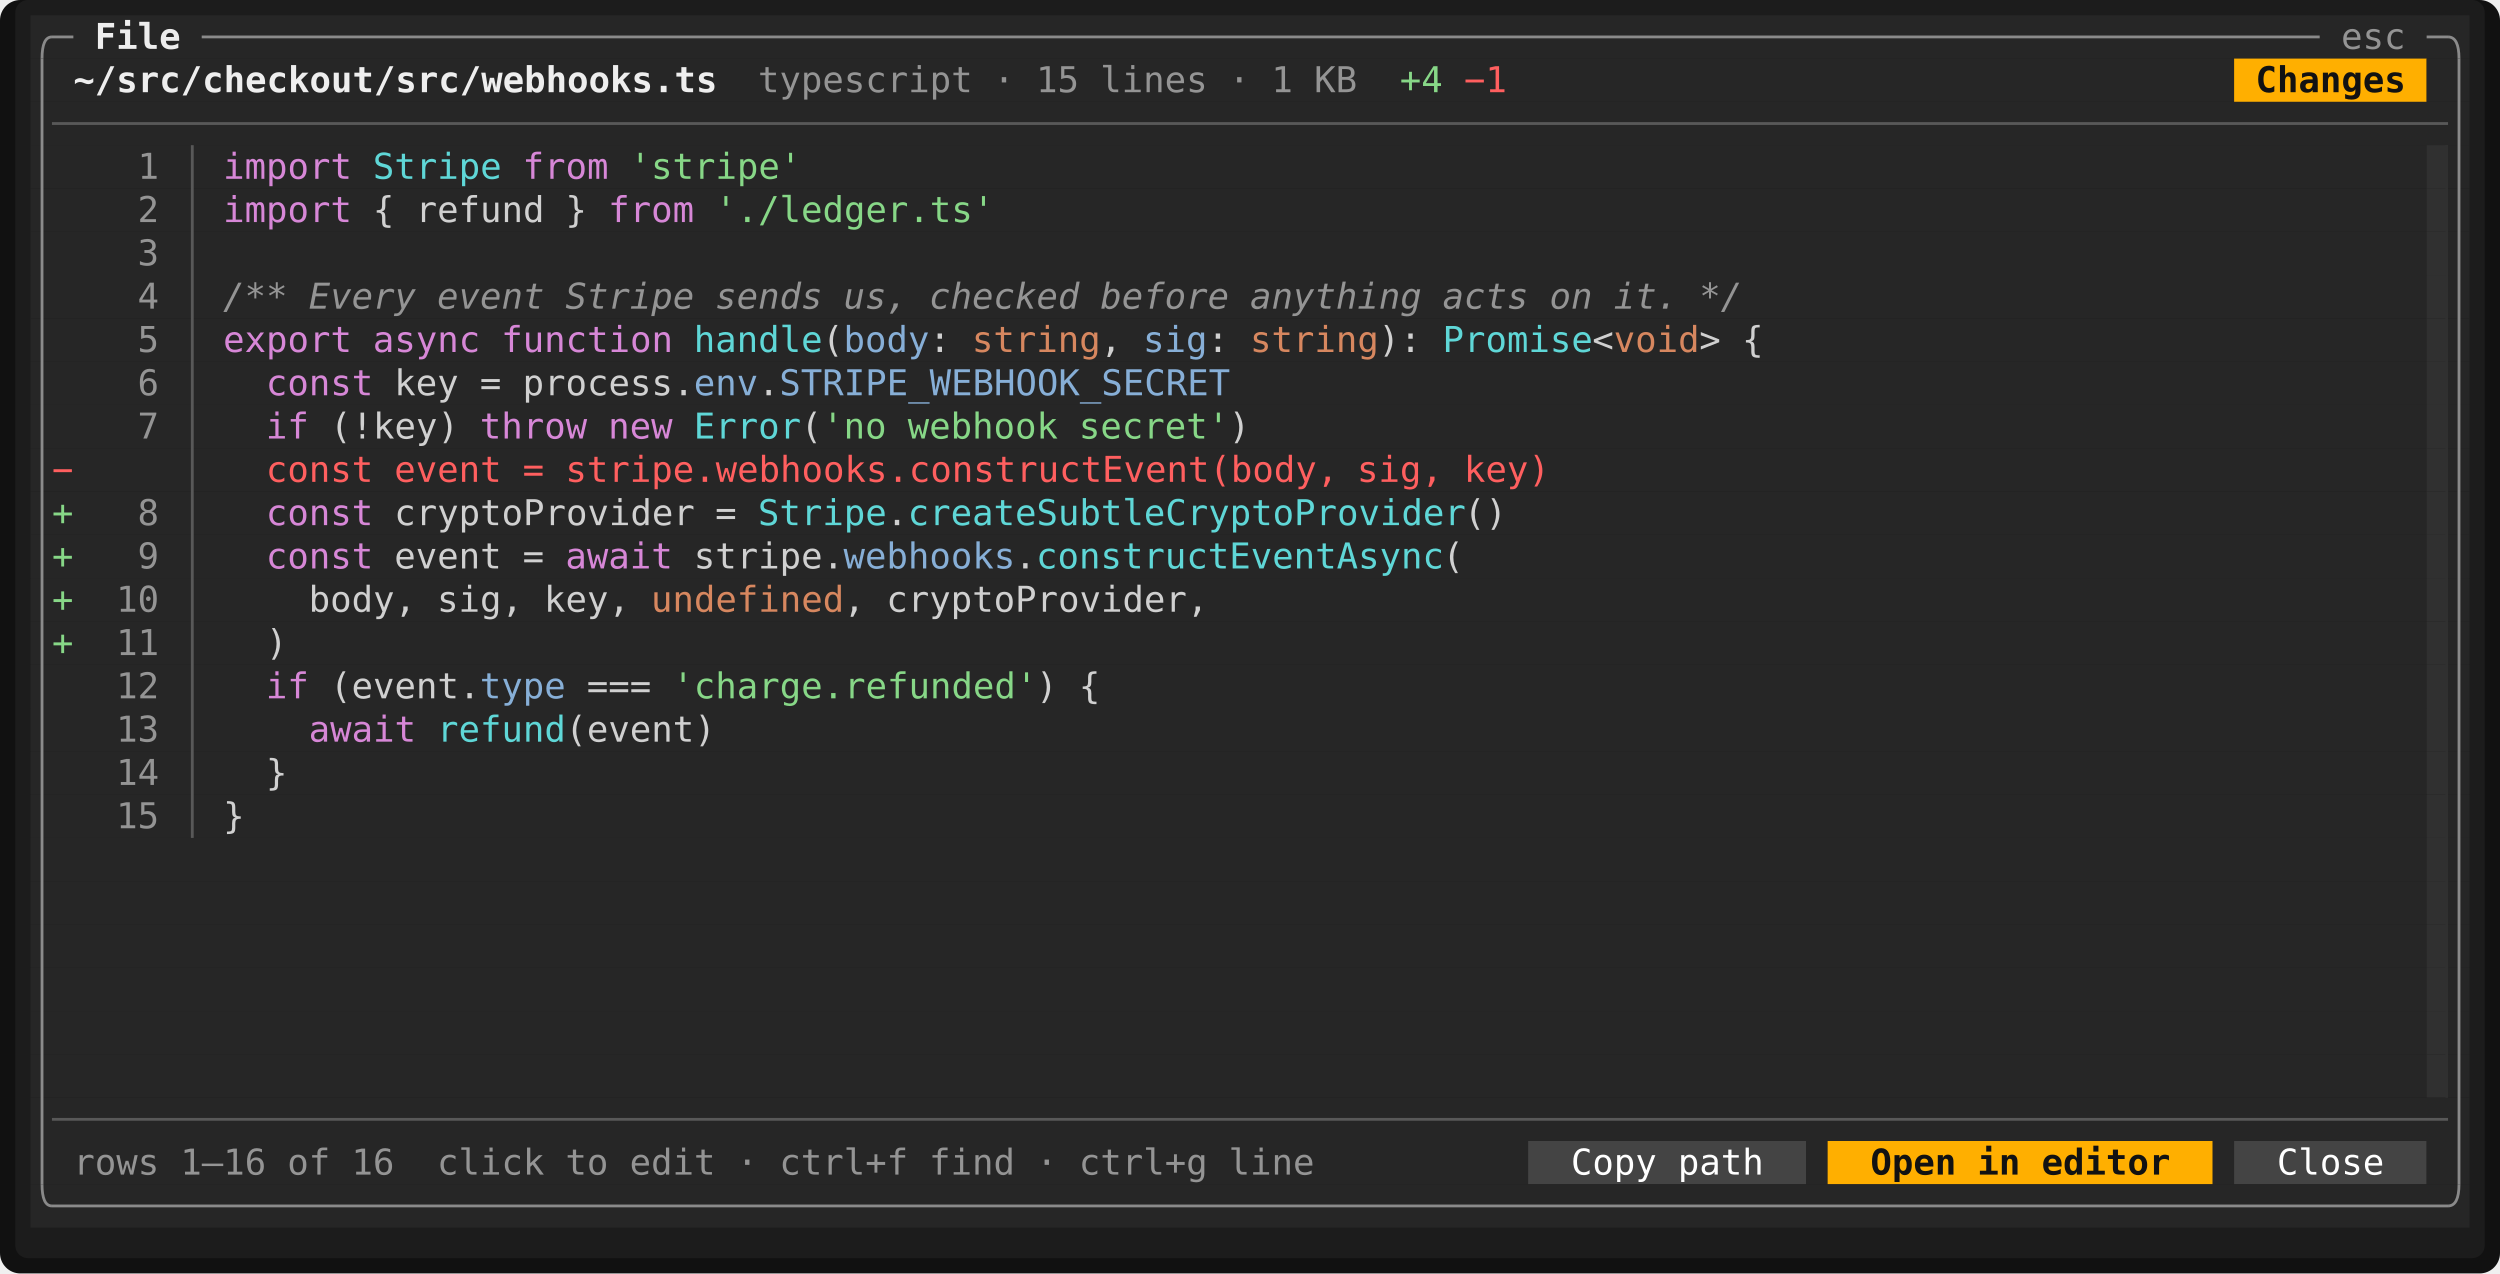
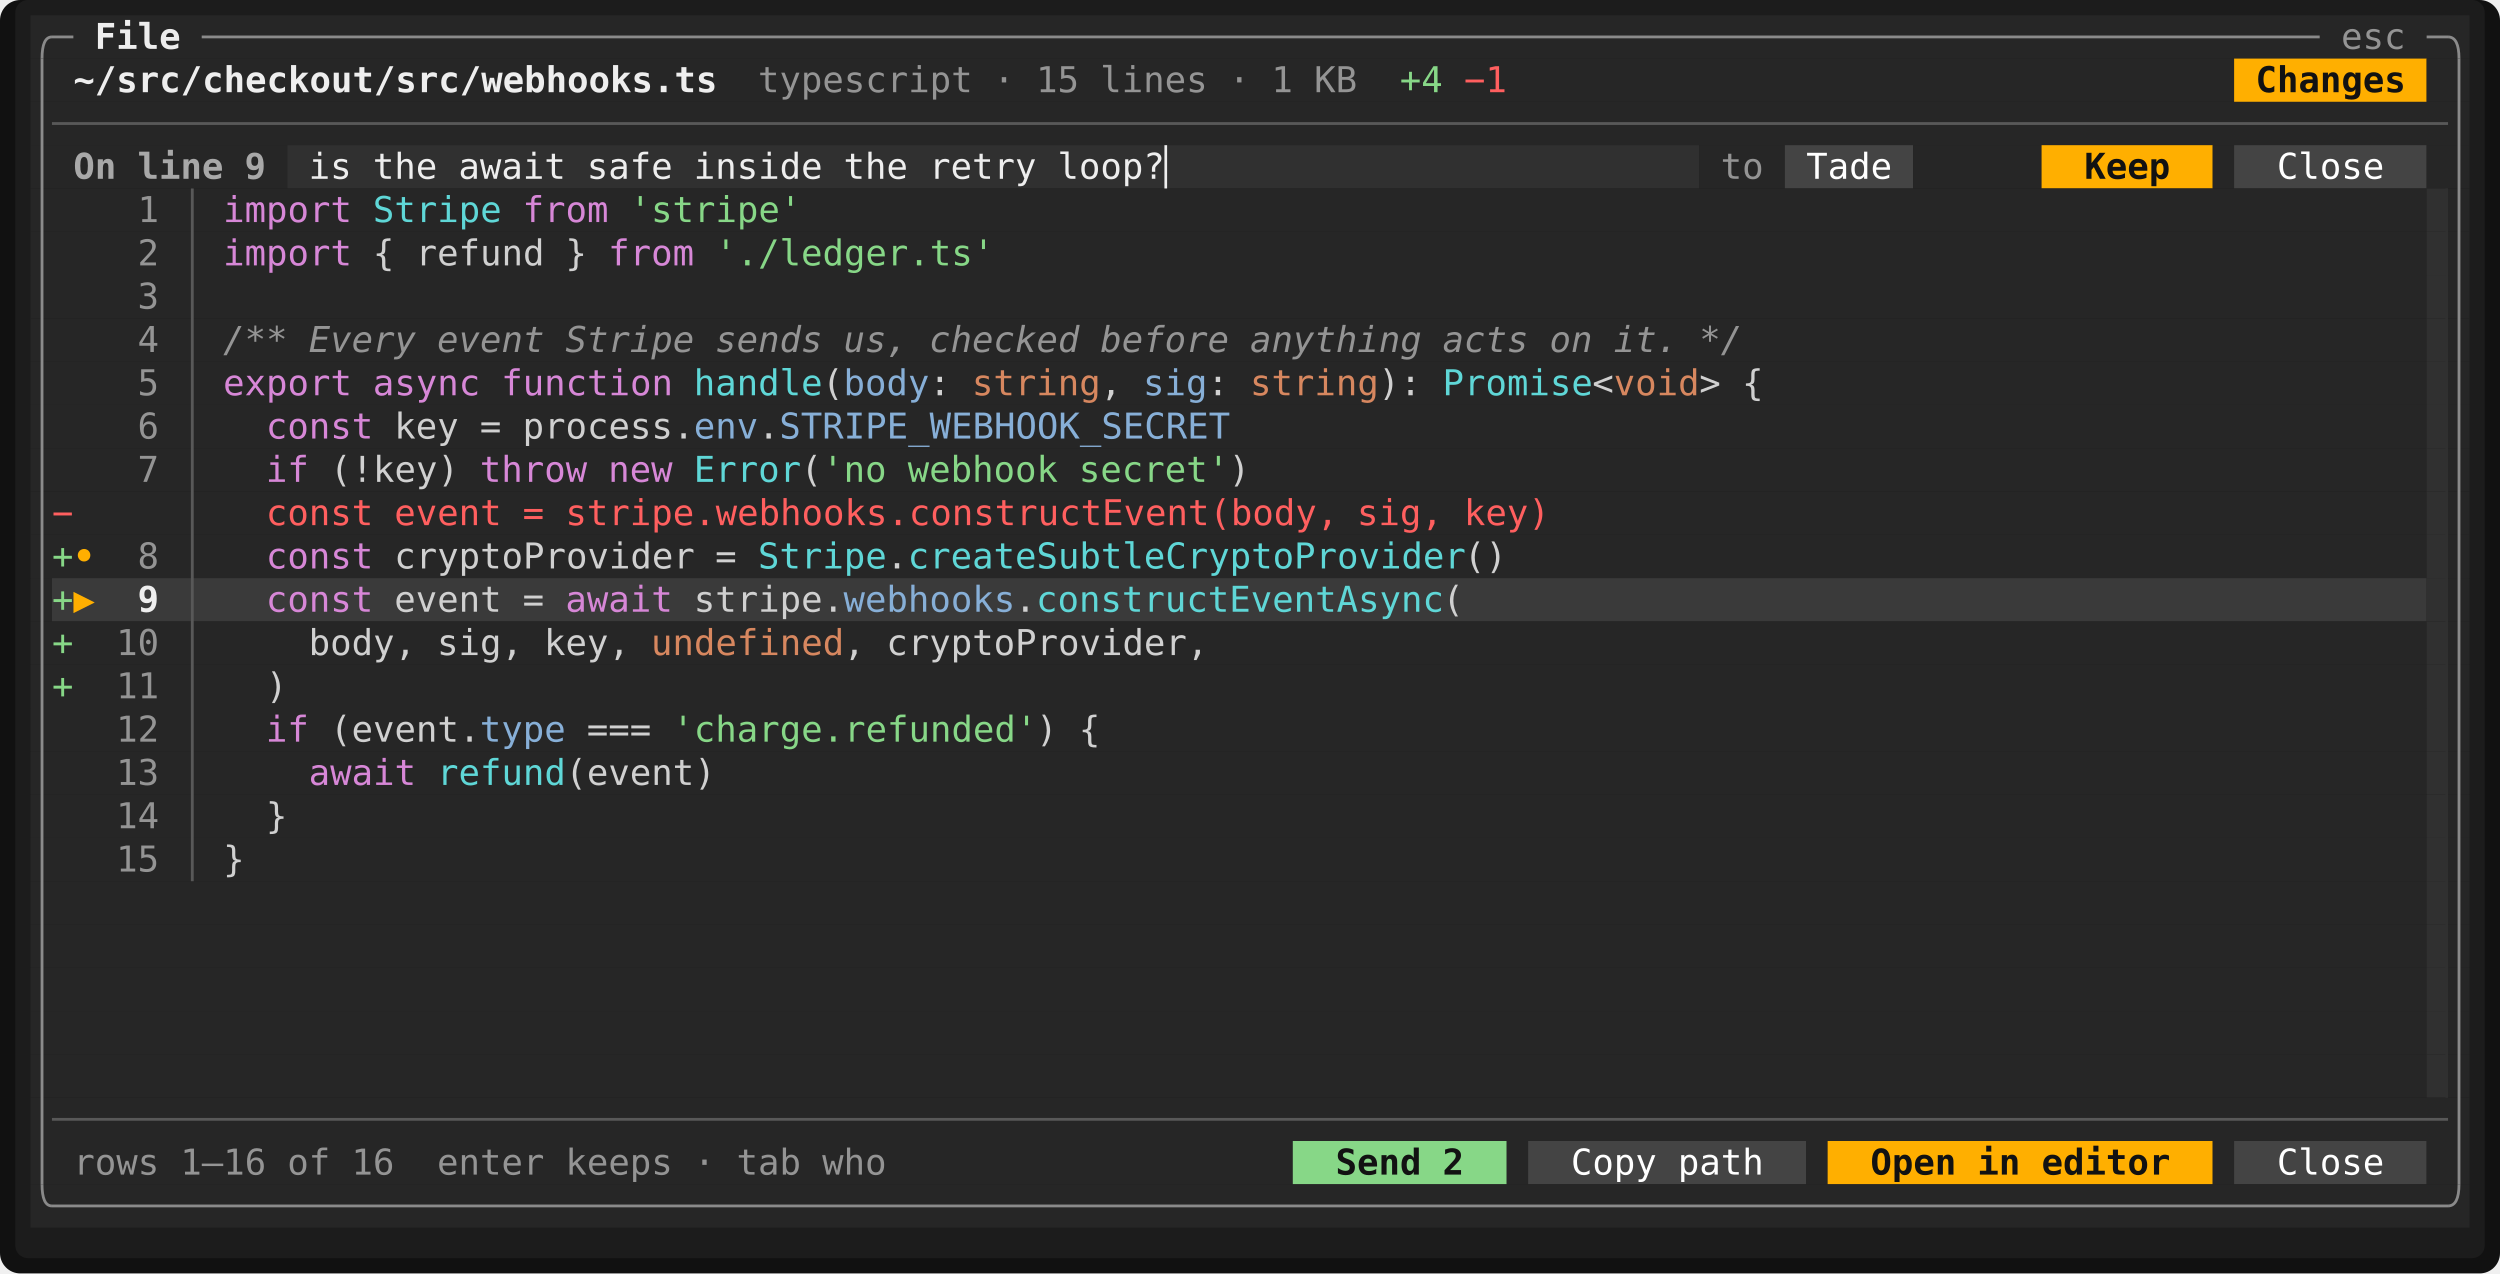
<svg xmlns="http://www.w3.org/2000/svg" viewBox="0 0 981.6 500" width="981.6" height="500" font-family="ui-monospace,SFMono-Regular,Menlo,Consolas,'DejaVu Sans Mono','Liberation Mono',monospace" font-size="14" role="img" aria-label="Tade">
  <rect width="981.6" height="500" rx="8" fill="#111111" />
  <rect x="6" y="0" width="969.6" height="494" rx="5" fill="#1c1c1c" />
  <rect x="12" y="6" width="957.6" height="17" fill="#262626" />
  <rect x="12" y="23" width="865.2" height="17" fill="#262626" />
  <rect x="877.2" y="23" width="75.6" height="17" fill="#ffaf00" />
  <rect x="952.8" y="23" width="16.8" height="17" fill="#262626" />
  <rect x="12" y="40" width="957.6" height="17" fill="#262626" />
-   <rect x="12" y="57" width="940.8" height="17" fill="#262626" />
-   <rect x="952.8" y="57" width="8.4" height="17" fill="#303030" />
-   <rect x="961.2" y="57" width="8.4" height="17" fill="#262626" />
+   <rect x="12" y="57" width="100.8" height="17" fill="#262626" />
+   <rect x="112.8" y="57" width="554.4" height="17" fill="#303030" />
+   <rect x="667.2" y="57" width="33.6" height="17" fill="#262626" />
+   <rect x="700.8" y="57" width="50.4" height="17" fill="#444444" />
+   <rect x="751.2" y="57" width="50.4" height="17" fill="#262626" />
+   <rect x="801.6" y="57" width="67.2" height="17" fill="#ffaf00" />
+   <rect x="868.8" y="57" width="8.4" height="17" fill="#262626" />
+   <rect x="877.2" y="57" width="75.6" height="17" fill="#444444" />
+   <rect x="952.8" y="57" width="16.8" height="17" fill="#262626" />
  <rect x="12" y="74" width="940.8" height="17" fill="#262626" />
  <rect x="952.8" y="74" width="8.4" height="17" fill="#303030" />
  <rect x="961.2" y="74" width="8.4" height="17" fill="#262626" />
  <rect x="12" y="91" width="940.8" height="17" fill="#262626" />
  <rect x="952.8" y="91" width="8.4" height="17" fill="#303030" />
  <rect x="961.2" y="91" width="8.4" height="17" fill="#262626" />
  <rect x="12" y="108" width="940.8" height="17" fill="#262626" />
  <rect x="952.8" y="108" width="8.4" height="17" fill="#303030" />
  <rect x="961.2" y="108" width="8.4" height="17" fill="#262626" />
  <rect x="12" y="125" width="940.8" height="17" fill="#262626" />
  <rect x="952.8" y="125" width="8.4" height="17" fill="#303030" />
  <rect x="961.2" y="125" width="8.4" height="17" fill="#262626" />
  <rect x="12" y="142" width="940.8" height="17" fill="#262626" />
  <rect x="952.8" y="142" width="8.4" height="17" fill="#303030" />
  <rect x="961.2" y="142" width="8.4" height="17" fill="#262626" />
  <rect x="12" y="159" width="940.8" height="17" fill="#262626" />
  <rect x="952.8" y="159" width="8.4" height="17" fill="#303030" />
  <rect x="961.2" y="159" width="8.4" height="17" fill="#262626" />
  <rect x="12" y="176" width="940.8" height="17" fill="#262626" />
  <rect x="952.8" y="176" width="8.4" height="17" fill="#303030" />
  <rect x="961.2" y="176" width="8.4" height="17" fill="#262626" />
  <rect x="12" y="193" width="940.8" height="17" fill="#262626" />
  <rect x="952.8" y="193" width="8.4" height="17" fill="#303030" />
  <rect x="961.2" y="193" width="8.4" height="17" fill="#262626" />
  <rect x="12" y="210" width="940.8" height="17" fill="#262626" />
  <rect x="952.8" y="210" width="8.4" height="17" fill="#303030" />
  <rect x="961.2" y="210" width="8.4" height="17" fill="#262626" />
-   <rect x="12" y="227" width="940.8" height="17" fill="#262626" />
+   <rect x="12" y="227" width="8.4" height="17" fill="#262626" />
+   <rect x="20.4" y="227" width="932.4" height="17" fill="#3a3a3a" />
  <rect x="952.8" y="227" width="8.4" height="17" fill="#303030" />
  <rect x="961.2" y="227" width="8.4" height="17" fill="#262626" />
  <rect x="12" y="244" width="940.8" height="17" fill="#262626" />
  <rect x="952.8" y="244" width="8.4" height="17" fill="#303030" />
  <rect x="961.2" y="244" width="8.4" height="17" fill="#262626" />
  <rect x="12" y="261" width="940.8" height="17" fill="#262626" />
  <rect x="952.8" y="261" width="8.4" height="17" fill="#303030" />
  <rect x="961.2" y="261" width="8.4" height="17" fill="#262626" />
  <rect x="12" y="278" width="940.8" height="17" fill="#262626" />
  <rect x="952.8" y="278" width="8.4" height="17" fill="#303030" />
  <rect x="961.2" y="278" width="8.4" height="17" fill="#262626" />
  <rect x="12" y="295" width="940.8" height="17" fill="#262626" />
  <rect x="952.8" y="295" width="8.4" height="17" fill="#303030" />
  <rect x="961.2" y="295" width="8.4" height="17" fill="#262626" />
  <rect x="12" y="312" width="940.8" height="17" fill="#262626" />
  <rect x="952.8" y="312" width="8.4" height="17" fill="#303030" />
  <rect x="961.2" y="312" width="8.4" height="17" fill="#262626" />
  <rect x="12" y="329" width="940.8" height="17" fill="#262626" />
  <rect x="952.8" y="329" width="8.4" height="17" fill="#303030" />
  <rect x="961.2" y="329" width="8.4" height="17" fill="#262626" />
  <rect x="12" y="346" width="940.8" height="17" fill="#262626" />
  <rect x="952.8" y="346" width="8.4" height="17" fill="#303030" />
  <rect x="961.2" y="346" width="8.4" height="17" fill="#262626" />
  <rect x="12" y="363" width="940.8" height="17" fill="#262626" />
  <rect x="952.8" y="363" width="8.4" height="17" fill="#303030" />
  <rect x="961.2" y="363" width="8.4" height="17" fill="#262626" />
  <rect x="12" y="380" width="940.8" height="17" fill="#262626" />
  <rect x="952.8" y="380" width="8.4" height="17" fill="#303030" />
  <rect x="961.2" y="380" width="8.4" height="17" fill="#262626" />
  <rect x="12" y="397" width="940.8" height="17" fill="#262626" />
  <rect x="952.8" y="397" width="8.4" height="17" fill="#303030" />
  <rect x="961.2" y="397" width="8.4" height="17" fill="#262626" />
  <rect x="12" y="414" width="940.8" height="17" fill="#262626" />
  <rect x="952.8" y="414" width="8.4" height="17" fill="#303030" />
  <rect x="961.2" y="414" width="8.4" height="17" fill="#262626" />
  <rect x="12" y="431" width="957.6" height="17" fill="#262626" />
-   <rect x="12" y="448" width="588" height="17" fill="#262626" />
+   <rect x="12" y="448" width="495.6" height="17" fill="#262626" />
+   <rect x="507.6" y="448" width="84" height="17" fill="#87d787" />
+   <rect x="591.6" y="448" width="8.4" height="17" fill="#262626" />
  <rect x="600" y="448" width="109.2" height="17" fill="#444444" />
  <rect x="709.2" y="448" width="8.4" height="17" fill="#262626" />
  <rect x="717.6" y="448" width="151.2" height="17" fill="#ffaf00" />
  <rect x="868.8" y="448" width="8.4" height="17" fill="#262626" />
  <rect x="877.2" y="448" width="75.6" height="17" fill="#444444" />
  <rect x="952.8" y="448" width="16.8" height="17" fill="#262626" />
  <rect x="12" y="465" width="957.6" height="17" fill="#262626" />
-   <rect x="960.15" y="57" width="1.05" height="374" fill="#303030" />
+   <rect x="457.2" y="57" width="1.05" height="17" fill="#eeeeee" />
+   <rect x="960.15" y="74" width="1.05" height="357" fill="#303030" />
  <path d="M16.5 23Q16.5 14.5 20.4 14.5" fill="none" stroke="#8a8a8a" stroke-width="1.1" />
  <line x1="20.4" y1="14.5" x2="28.8" y2="14.5" stroke="#8a8a8a" stroke-width="1.1" />
  <line x1="79.2" y1="14.5" x2="910.8" y2="14.5" stroke="#8a8a8a" stroke-width="1.1" />
  <line x1="952.8" y1="14.5" x2="961.2" y2="14.5" stroke="#8a8a8a" stroke-width="1.1" />
  <path d="M965.5 23Q965.5 14.5 961.2 14.5" fill="none" stroke="#8a8a8a" stroke-width="1.1" />
  <line x1="16.5" y1="23" x2="16.5" y2="465" stroke="#8a8a8a" stroke-width="1.1" />
  <line x1="965.5" y1="23" x2="965.5" y2="465" stroke="#8a8a8a" stroke-width="1.1" />
  <line x1="20.4" y1="48.5" x2="961.2" y2="48.5" stroke="#585858" stroke-width="1.1" />
-   <line x1="75.5" y1="57" x2="75.5" y2="329" stroke="#585858" stroke-width="1.1" />
+   <line x1="75.5" y1="74" x2="75.5" y2="346" stroke="#585858" stroke-width="1.1" />
  <line x1="20.4" y1="439.5" x2="961.2" y2="439.5" stroke="#585858" stroke-width="1.1" />
  <path d="M16.5 465Q16.5 473.5 20.4 473.5" fill="none" stroke="#8a8a8a" stroke-width="1.1" />
  <line x1="20.4" y1="473.5" x2="961.2" y2="473.5" stroke="#8a8a8a" stroke-width="1.1" />
  <path d="M965.5 465Q965.5 473.5 961.2 473.5" fill="none" stroke="#8a8a8a" stroke-width="1.1" />
  <text x="37.2" y="19.2" textLength="33.6" lengthAdjust="spacingAndGlyphs" fill="#eeeeee" font-weight="700">File</text>
  <text x="919.2" y="19.2" textLength="25.2" lengthAdjust="spacingAndGlyphs" fill="#949494">esc</text>
  <text x="28.8" y="36.2" textLength="252" lengthAdjust="spacingAndGlyphs" fill="#eeeeee" font-weight="700">~/src/checkout/src/webhooks.ts</text>
  <text x="297.6" y="36.2" textLength="84" lengthAdjust="spacingAndGlyphs" fill="#949494">typescript</text>
  <text x="390" y="36.2" textLength="8.4" lengthAdjust="spacingAndGlyphs" fill="#949494">·</text>
  <text x="406.8" y="36.2" textLength="16.8" lengthAdjust="spacingAndGlyphs" fill="#949494">15</text>
  <text x="432" y="36.2" textLength="42" lengthAdjust="spacingAndGlyphs" fill="#949494">lines</text>
  <text x="482.4" y="36.2" textLength="8.4" lengthAdjust="spacingAndGlyphs" fill="#949494">·</text>
  <text x="499.2" y="36.2" textLength="8.4" lengthAdjust="spacingAndGlyphs" fill="#949494">1</text>
  <text x="516" y="36.2" textLength="16.8" lengthAdjust="spacingAndGlyphs" fill="#949494">KB</text>
  <text x="549.6" y="36.2" textLength="16.8" lengthAdjust="spacingAndGlyphs" fill="#87d787">+4</text>
  <text x="574.8" y="36.2" textLength="16.8" lengthAdjust="spacingAndGlyphs" fill="#ff5f5f">−1</text>
  <text x="885.6" y="36.2" textLength="58.8" lengthAdjust="spacingAndGlyphs" fill="#121212" font-weight="700">Changes</text>
-   <text x="54" y="70.2" textLength="8.4" lengthAdjust="spacingAndGlyphs" fill="#949494">1</text>
-   <text x="87.6" y="70.2" textLength="50.4" lengthAdjust="spacingAndGlyphs" fill="#d787d7">import</text>
-   <text x="146.4" y="70.2" textLength="50.4" lengthAdjust="spacingAndGlyphs" fill="#5fd7d7">Stripe</text>
-   <text x="205.2" y="70.2" textLength="33.6" lengthAdjust="spacingAndGlyphs" fill="#d787d7">from</text>
-   <text x="247.2" y="70.2" textLength="67.2" lengthAdjust="spacingAndGlyphs" fill="#87d787">'stripe'</text>
-   <text x="54" y="87.2" textLength="8.4" lengthAdjust="spacingAndGlyphs" fill="#949494">2</text>
+   <text x="28.8" y="70.2" textLength="16.8" lengthAdjust="spacingAndGlyphs" fill="#a8a8a8" font-weight="700">On</text>
+   <text x="54" y="70.2" textLength="33.6" lengthAdjust="spacingAndGlyphs" fill="#a8a8a8" font-weight="700">line</text>
+   <text x="96" y="70.2" textLength="8.4" lengthAdjust="spacingAndGlyphs" fill="#a8a8a8" font-weight="700">9</text>
+   <text x="121.2" y="70.2" textLength="16.8" lengthAdjust="spacingAndGlyphs" fill="#eeeeee">is</text>
+   <text x="146.4" y="70.2" textLength="25.2" lengthAdjust="spacingAndGlyphs" fill="#eeeeee">the</text>
+   <text x="180" y="70.2" textLength="42" lengthAdjust="spacingAndGlyphs" fill="#eeeeee">await</text>
+   <text x="230.4" y="70.2" textLength="33.6" lengthAdjust="spacingAndGlyphs" fill="#eeeeee">safe</text>
+   <text x="272.4" y="70.2" textLength="50.4" lengthAdjust="spacingAndGlyphs" fill="#eeeeee">inside</text>
+   <text x="331.2" y="70.2" textLength="25.2" lengthAdjust="spacingAndGlyphs" fill="#eeeeee">the</text>
+   <text x="364.8" y="70.2" textLength="42" lengthAdjust="spacingAndGlyphs" fill="#eeeeee">retry</text>
+   <text x="415.2" y="70.2" textLength="42" lengthAdjust="spacingAndGlyphs" fill="#eeeeee">loop?</text>
+   <text x="675.6" y="70.2" textLength="16.8" lengthAdjust="spacingAndGlyphs" fill="#949494">to</text>
+   <text x="709.2" y="70.2" textLength="33.6" lengthAdjust="spacingAndGlyphs" fill="#ffffff">Tade</text>
+   <text x="818.4" y="70.2" textLength="33.6" lengthAdjust="spacingAndGlyphs" fill="#121212" font-weight="700">Keep</text>
+   <text x="894" y="70.2" textLength="42" lengthAdjust="spacingAndGlyphs" fill="#ffffff">Close</text>
+   <text x="54" y="87.2" textLength="8.4" lengthAdjust="spacingAndGlyphs" fill="#949494">1</text>
  <text x="87.6" y="87.2" textLength="50.4" lengthAdjust="spacingAndGlyphs" fill="#d787d7">import</text>
-   <text x="146.4" y="87.2" textLength="8.4" lengthAdjust="spacingAndGlyphs" fill="#d0d0d0">{</text>
-   <text x="163.2" y="87.2" textLength="50.4" lengthAdjust="spacingAndGlyphs" fill="#d0d0d0">refund</text>
-   <text x="222" y="87.2" textLength="8.4" lengthAdjust="spacingAndGlyphs" fill="#d0d0d0">}</text>
-   <text x="238.8" y="87.2" textLength="33.6" lengthAdjust="spacingAndGlyphs" fill="#d787d7">from</text>
-   <text x="280.8" y="87.2" textLength="109.2" lengthAdjust="spacingAndGlyphs" fill="#87d787">'./ledger.ts'</text>
-   <text x="54" y="104.2" textLength="8.4" lengthAdjust="spacingAndGlyphs" fill="#949494">3</text>
-   <text x="54" y="121.2" textLength="8.4" lengthAdjust="spacingAndGlyphs" fill="#949494">4</text>
-   <text x="87.6" y="121.2" textLength="25.2" lengthAdjust="spacingAndGlyphs" fill="#949494" font-style="italic">/**</text>
-   <text x="121.2" y="121.2" textLength="42" lengthAdjust="spacingAndGlyphs" fill="#949494" font-style="italic">Every</text>
-   <text x="171.6" y="121.2" textLength="42" lengthAdjust="spacingAndGlyphs" fill="#949494" font-style="italic">event</text>
-   <text x="222" y="121.2" textLength="50.4" lengthAdjust="spacingAndGlyphs" fill="#949494" font-style="italic">Stripe</text>
-   <text x="280.8" y="121.2" textLength="42" lengthAdjust="spacingAndGlyphs" fill="#949494" font-style="italic">sends</text>
-   <text x="331.2" y="121.2" textLength="25.2" lengthAdjust="spacingAndGlyphs" fill="#949494" font-style="italic">us,</text>
-   <text x="364.8" y="121.2" textLength="58.8" lengthAdjust="spacingAndGlyphs" fill="#949494" font-style="italic">checked</text>
-   <text x="432" y="121.2" textLength="50.4" lengthAdjust="spacingAndGlyphs" fill="#949494" font-style="italic">before</text>
-   <text x="490.8" y="121.2" textLength="67.2" lengthAdjust="spacingAndGlyphs" fill="#949494" font-style="italic">anything</text>
-   <text x="566.4" y="121.2" textLength="33.6" lengthAdjust="spacingAndGlyphs" fill="#949494" font-style="italic">acts</text>
-   <text x="608.4" y="121.2" textLength="16.8" lengthAdjust="spacingAndGlyphs" fill="#949494" font-style="italic">on</text>
-   <text x="633.6" y="121.2" textLength="25.2" lengthAdjust="spacingAndGlyphs" fill="#949494" font-style="italic">it.</text>
-   <text x="667.2" y="121.2" textLength="16.8" lengthAdjust="spacingAndGlyphs" fill="#949494" font-style="italic">*/</text>
-   <text x="54" y="138.2" textLength="8.4" lengthAdjust="spacingAndGlyphs" fill="#949494">5</text>
-   <text x="87.6" y="138.2" textLength="50.4" lengthAdjust="spacingAndGlyphs" fill="#d787d7">export</text>
-   <text x="146.4" y="138.2" textLength="42" lengthAdjust="spacingAndGlyphs" fill="#d787d7">async</text>
-   <text x="196.8" y="138.2" textLength="67.2" lengthAdjust="spacingAndGlyphs" fill="#d787d7">function</text>
-   <text x="272.4" y="138.2" textLength="50.4" lengthAdjust="spacingAndGlyphs" fill="#5fd7d7">handle</text>
-   <text x="322.8" y="138.2" textLength="8.4" lengthAdjust="spacingAndGlyphs" fill="#d0d0d0">(</text>
-   <text x="331.2" y="138.2" textLength="33.6" lengthAdjust="spacingAndGlyphs" fill="#87afd7">body</text>
-   <text x="364.8" y="138.2" textLength="8.4" lengthAdjust="spacingAndGlyphs" fill="#d0d0d0">:</text>
-   <text x="381.6" y="138.2" textLength="50.4" lengthAdjust="spacingAndGlyphs" fill="#d7875f">string</text>
-   <text x="432" y="138.2" textLength="8.4" lengthAdjust="spacingAndGlyphs" fill="#d0d0d0">,</text>
-   <text x="448.8" y="138.2" textLength="25.2" lengthAdjust="spacingAndGlyphs" fill="#87afd7">sig</text>
-   <text x="474" y="138.2" textLength="8.4" lengthAdjust="spacingAndGlyphs" fill="#d0d0d0">:</text>
-   <text x="490.8" y="138.2" textLength="50.4" lengthAdjust="spacingAndGlyphs" fill="#d7875f">string</text>
-   <text x="541.2" y="138.2" textLength="16.8" lengthAdjust="spacingAndGlyphs" fill="#d0d0d0">):</text>
-   <text x="566.4" y="138.2" textLength="58.8" lengthAdjust="spacingAndGlyphs" fill="#5fd7d7">Promise</text>
-   <text x="625.2" y="138.2" textLength="8.4" lengthAdjust="spacingAndGlyphs" fill="#d0d0d0">&lt;</text>
-   <text x="633.6" y="138.2" textLength="33.6" lengthAdjust="spacingAndGlyphs" fill="#d7875f">void</text>
-   <text x="667.2" y="138.2" textLength="8.4" lengthAdjust="spacingAndGlyphs" fill="#d0d0d0">&gt;</text>
-   <text x="684" y="138.2" textLength="8.4" lengthAdjust="spacingAndGlyphs" fill="#d0d0d0">{</text>
-   <text x="54" y="155.2" textLength="8.4" lengthAdjust="spacingAndGlyphs" fill="#949494">6</text>
-   <text x="104.4" y="155.2" textLength="42" lengthAdjust="spacingAndGlyphs" fill="#d787d7">const</text>
-   <text x="154.8" y="155.2" textLength="25.2" lengthAdjust="spacingAndGlyphs" fill="#d0d0d0">key</text>
-   <text x="188.4" y="155.2" textLength="8.4" lengthAdjust="spacingAndGlyphs" fill="#d0d0d0">=</text>
-   <text x="205.2" y="155.2" textLength="67.2" lengthAdjust="spacingAndGlyphs" fill="#d0d0d0">process.</text>
-   <text x="272.4" y="155.2" textLength="25.2" lengthAdjust="spacingAndGlyphs" fill="#87afd7">env</text>
-   <text x="297.6" y="155.2" textLength="8.4" lengthAdjust="spacingAndGlyphs" fill="#d0d0d0">.</text>
-   <text x="306" y="155.2" textLength="176.4" lengthAdjust="spacingAndGlyphs" fill="#87afd7">STRIPE_WEBHOOK_SECRET</text>
-   <text x="54" y="172.2" textLength="8.4" lengthAdjust="spacingAndGlyphs" fill="#949494">7</text>
-   <text x="104.4" y="172.2" textLength="16.8" lengthAdjust="spacingAndGlyphs" fill="#d787d7">if</text>
-   <text x="129.6" y="172.2" textLength="50.4" lengthAdjust="spacingAndGlyphs" fill="#d0d0d0">(!key)</text>
-   <text x="188.4" y="172.2" textLength="42" lengthAdjust="spacingAndGlyphs" fill="#d787d7">throw</text>
-   <text x="238.8" y="172.2" textLength="25.2" lengthAdjust="spacingAndGlyphs" fill="#d787d7">new</text>
-   <text x="272.4" y="172.2" textLength="42" lengthAdjust="spacingAndGlyphs" fill="#5fd7d7">Error</text>
-   <text x="314.4" y="172.2" textLength="8.4" lengthAdjust="spacingAndGlyphs" fill="#d0d0d0">(</text>
-   <text x="322.8" y="172.2" textLength="25.2" lengthAdjust="spacingAndGlyphs" fill="#87d787">'no</text>
-   <text x="356.4" y="172.2" textLength="58.8" lengthAdjust="spacingAndGlyphs" fill="#87d787">webhook</text>
-   <text x="423.6" y="172.2" textLength="58.8" lengthAdjust="spacingAndGlyphs" fill="#87d787">secret'</text>
-   <text x="482.4" y="172.2" textLength="8.4" lengthAdjust="spacingAndGlyphs" fill="#d0d0d0">)</text>
-   <text x="20.4" y="189.2" textLength="8.4" lengthAdjust="spacingAndGlyphs" fill="#ff5f5f">−</text>
-   <text x="104.4" y="189.2" textLength="42" lengthAdjust="spacingAndGlyphs" fill="#ff5f5f">const</text>
-   <text x="154.8" y="189.2" textLength="42" lengthAdjust="spacingAndGlyphs" fill="#ff5f5f">event</text>
-   <text x="205.2" y="189.2" textLength="8.4" lengthAdjust="spacingAndGlyphs" fill="#ff5f5f">=</text>
-   <text x="222" y="189.2" textLength="302.4" lengthAdjust="spacingAndGlyphs" fill="#ff5f5f">stripe.webhooks.constructEvent(body,</text>
-   <text x="532.8" y="189.2" textLength="33.6" lengthAdjust="spacingAndGlyphs" fill="#ff5f5f">sig,</text>
-   <text x="574.8" y="189.2" textLength="33.6" lengthAdjust="spacingAndGlyphs" fill="#ff5f5f">key)</text>
-   <text x="20.4" y="206.2" textLength="8.4" lengthAdjust="spacingAndGlyphs" fill="#87d787">+</text>
-   <text x="54" y="206.2" textLength="8.4" lengthAdjust="spacingAndGlyphs" fill="#949494">8</text>
-   <text x="104.4" y="206.2" textLength="42" lengthAdjust="spacingAndGlyphs" fill="#d787d7">const</text>
-   <text x="154.8" y="206.2" textLength="117.6" lengthAdjust="spacingAndGlyphs" fill="#d0d0d0">cryptoProvider</text>
-   <text x="280.8" y="206.2" textLength="8.4" lengthAdjust="spacingAndGlyphs" fill="#d0d0d0">=</text>
-   <text x="297.6" y="206.2" textLength="50.4" lengthAdjust="spacingAndGlyphs" fill="#5fd7d7">Stripe</text>
-   <text x="348" y="206.2" textLength="8.4" lengthAdjust="spacingAndGlyphs" fill="#d0d0d0">.</text>
-   <text x="356.4" y="206.2" textLength="218.4" lengthAdjust="spacingAndGlyphs" fill="#5fd7d7">createSubtleCryptoProvider</text>
-   <text x="574.8" y="206.2" textLength="16.8" lengthAdjust="spacingAndGlyphs" fill="#d0d0d0">()</text>
+   <text x="146.4" y="87.2" textLength="50.4" lengthAdjust="spacingAndGlyphs" fill="#5fd7d7">Stripe</text>
+   <text x="205.2" y="87.2" textLength="33.6" lengthAdjust="spacingAndGlyphs" fill="#d787d7">from</text>
+   <text x="247.2" y="87.2" textLength="67.2" lengthAdjust="spacingAndGlyphs" fill="#87d787">'stripe'</text>
+   <text x="54" y="104.2" textLength="8.4" lengthAdjust="spacingAndGlyphs" fill="#949494">2</text>
+   <text x="87.6" y="104.2" textLength="50.4" lengthAdjust="spacingAndGlyphs" fill="#d787d7">import</text>
+   <text x="146.4" y="104.2" textLength="8.4" lengthAdjust="spacingAndGlyphs" fill="#d0d0d0">{</text>
+   <text x="163.2" y="104.2" textLength="50.4" lengthAdjust="spacingAndGlyphs" fill="#d0d0d0">refund</text>
+   <text x="222" y="104.2" textLength="8.4" lengthAdjust="spacingAndGlyphs" fill="#d0d0d0">}</text>
+   <text x="238.8" y="104.2" textLength="33.6" lengthAdjust="spacingAndGlyphs" fill="#d787d7">from</text>
+   <text x="280.8" y="104.2" textLength="109.2" lengthAdjust="spacingAndGlyphs" fill="#87d787">'./ledger.ts'</text>
+   <text x="54" y="121.2" textLength="8.4" lengthAdjust="spacingAndGlyphs" fill="#949494">3</text>
+   <text x="54" y="138.2" textLength="8.4" lengthAdjust="spacingAndGlyphs" fill="#949494">4</text>
+   <text x="87.6" y="138.2" textLength="25.2" lengthAdjust="spacingAndGlyphs" fill="#949494" font-style="italic">/**</text>
+   <text x="121.2" y="138.2" textLength="42" lengthAdjust="spacingAndGlyphs" fill="#949494" font-style="italic">Every</text>
+   <text x="171.6" y="138.2" textLength="42" lengthAdjust="spacingAndGlyphs" fill="#949494" font-style="italic">event</text>
+   <text x="222" y="138.2" textLength="50.4" lengthAdjust="spacingAndGlyphs" fill="#949494" font-style="italic">Stripe</text>
+   <text x="280.8" y="138.2" textLength="42" lengthAdjust="spacingAndGlyphs" fill="#949494" font-style="italic">sends</text>
+   <text x="331.2" y="138.2" textLength="25.2" lengthAdjust="spacingAndGlyphs" fill="#949494" font-style="italic">us,</text>
+   <text x="364.8" y="138.2" textLength="58.8" lengthAdjust="spacingAndGlyphs" fill="#949494" font-style="italic">checked</text>
+   <text x="432" y="138.2" textLength="50.4" lengthAdjust="spacingAndGlyphs" fill="#949494" font-style="italic">before</text>
+   <text x="490.8" y="138.2" textLength="67.2" lengthAdjust="spacingAndGlyphs" fill="#949494" font-style="italic">anything</text>
+   <text x="566.4" y="138.2" textLength="33.6" lengthAdjust="spacingAndGlyphs" fill="#949494" font-style="italic">acts</text>
+   <text x="608.4" y="138.2" textLength="16.8" lengthAdjust="spacingAndGlyphs" fill="#949494" font-style="italic">on</text>
+   <text x="633.6" y="138.2" textLength="25.2" lengthAdjust="spacingAndGlyphs" fill="#949494" font-style="italic">it.</text>
+   <text x="667.2" y="138.2" textLength="16.8" lengthAdjust="spacingAndGlyphs" fill="#949494" font-style="italic">*/</text>
+   <text x="54" y="155.2" textLength="8.4" lengthAdjust="spacingAndGlyphs" fill="#949494">5</text>
+   <text x="87.6" y="155.2" textLength="50.4" lengthAdjust="spacingAndGlyphs" fill="#d787d7">export</text>
+   <text x="146.4" y="155.2" textLength="42" lengthAdjust="spacingAndGlyphs" fill="#d787d7">async</text>
+   <text x="196.8" y="155.2" textLength="67.2" lengthAdjust="spacingAndGlyphs" fill="#d787d7">function</text>
+   <text x="272.4" y="155.2" textLength="50.4" lengthAdjust="spacingAndGlyphs" fill="#5fd7d7">handle</text>
+   <text x="322.8" y="155.2" textLength="8.4" lengthAdjust="spacingAndGlyphs" fill="#d0d0d0">(</text>
+   <text x="331.2" y="155.2" textLength="33.6" lengthAdjust="spacingAndGlyphs" fill="#87afd7">body</text>
+   <text x="364.8" y="155.2" textLength="8.4" lengthAdjust="spacingAndGlyphs" fill="#d0d0d0">:</text>
+   <text x="381.6" y="155.2" textLength="50.4" lengthAdjust="spacingAndGlyphs" fill="#d7875f">string</text>
+   <text x="432" y="155.2" textLength="8.4" lengthAdjust="spacingAndGlyphs" fill="#d0d0d0">,</text>
+   <text x="448.8" y="155.2" textLength="25.2" lengthAdjust="spacingAndGlyphs" fill="#87afd7">sig</text>
+   <text x="474" y="155.2" textLength="8.4" lengthAdjust="spacingAndGlyphs" fill="#d0d0d0">:</text>
+   <text x="490.8" y="155.2" textLength="50.4" lengthAdjust="spacingAndGlyphs" fill="#d7875f">string</text>
+   <text x="541.2" y="155.2" textLength="16.8" lengthAdjust="spacingAndGlyphs" fill="#d0d0d0">):</text>
+   <text x="566.4" y="155.2" textLength="58.8" lengthAdjust="spacingAndGlyphs" fill="#5fd7d7">Promise</text>
+   <text x="625.2" y="155.2" textLength="8.4" lengthAdjust="spacingAndGlyphs" fill="#d0d0d0">&lt;</text>
+   <text x="633.6" y="155.2" textLength="33.6" lengthAdjust="spacingAndGlyphs" fill="#d7875f">void</text>
+   <text x="667.2" y="155.2" textLength="8.4" lengthAdjust="spacingAndGlyphs" fill="#d0d0d0">&gt;</text>
+   <text x="684" y="155.2" textLength="8.4" lengthAdjust="spacingAndGlyphs" fill="#d0d0d0">{</text>
+   <text x="54" y="172.2" textLength="8.4" lengthAdjust="spacingAndGlyphs" fill="#949494">6</text>
+   <text x="104.4" y="172.2" textLength="42" lengthAdjust="spacingAndGlyphs" fill="#d787d7">const</text>
+   <text x="154.8" y="172.2" textLength="25.2" lengthAdjust="spacingAndGlyphs" fill="#d0d0d0">key</text>
+   <text x="188.4" y="172.2" textLength="8.4" lengthAdjust="spacingAndGlyphs" fill="#d0d0d0">=</text>
+   <text x="205.2" y="172.2" textLength="67.2" lengthAdjust="spacingAndGlyphs" fill="#d0d0d0">process.</text>
+   <text x="272.4" y="172.2" textLength="25.2" lengthAdjust="spacingAndGlyphs" fill="#87afd7">env</text>
+   <text x="297.6" y="172.2" textLength="8.4" lengthAdjust="spacingAndGlyphs" fill="#d0d0d0">.</text>
+   <text x="306" y="172.2" textLength="176.4" lengthAdjust="spacingAndGlyphs" fill="#87afd7">STRIPE_WEBHOOK_SECRET</text>
+   <text x="54" y="189.2" textLength="8.4" lengthAdjust="spacingAndGlyphs" fill="#949494">7</text>
+   <text x="104.4" y="189.2" textLength="16.8" lengthAdjust="spacingAndGlyphs" fill="#d787d7">if</text>
+   <text x="129.6" y="189.2" textLength="50.4" lengthAdjust="spacingAndGlyphs" fill="#d0d0d0">(!key)</text>
+   <text x="188.4" y="189.2" textLength="42" lengthAdjust="spacingAndGlyphs" fill="#d787d7">throw</text>
+   <text x="238.8" y="189.2" textLength="25.2" lengthAdjust="spacingAndGlyphs" fill="#d787d7">new</text>
+   <text x="272.4" y="189.2" textLength="42" lengthAdjust="spacingAndGlyphs" fill="#5fd7d7">Error</text>
+   <text x="314.4" y="189.2" textLength="8.4" lengthAdjust="spacingAndGlyphs" fill="#d0d0d0">(</text>
+   <text x="322.8" y="189.2" textLength="25.2" lengthAdjust="spacingAndGlyphs" fill="#87d787">'no</text>
+   <text x="356.4" y="189.2" textLength="58.8" lengthAdjust="spacingAndGlyphs" fill="#87d787">webhook</text>
+   <text x="423.6" y="189.2" textLength="58.8" lengthAdjust="spacingAndGlyphs" fill="#87d787">secret'</text>
+   <text x="482.4" y="189.2" textLength="8.4" lengthAdjust="spacingAndGlyphs" fill="#d0d0d0">)</text>
+   <text x="20.4" y="206.2" textLength="8.4" lengthAdjust="spacingAndGlyphs" fill="#ff5f5f">−</text>
+   <text x="104.4" y="206.2" textLength="42" lengthAdjust="spacingAndGlyphs" fill="#ff5f5f">const</text>
+   <text x="154.8" y="206.2" textLength="42" lengthAdjust="spacingAndGlyphs" fill="#ff5f5f">event</text>
+   <text x="205.2" y="206.2" textLength="8.4" lengthAdjust="spacingAndGlyphs" fill="#ff5f5f">=</text>
+   <text x="222" y="206.2" textLength="302.4" lengthAdjust="spacingAndGlyphs" fill="#ff5f5f">stripe.webhooks.constructEvent(body,</text>
+   <text x="532.8" y="206.2" textLength="33.6" lengthAdjust="spacingAndGlyphs" fill="#ff5f5f">sig,</text>
+   <text x="574.8" y="206.2" textLength="33.6" lengthAdjust="spacingAndGlyphs" fill="#ff5f5f">key)</text>
  <text x="20.4" y="223.2" textLength="8.4" lengthAdjust="spacingAndGlyphs" fill="#87d787">+</text>
-   <text x="54" y="223.2" textLength="8.4" lengthAdjust="spacingAndGlyphs" fill="#949494">9</text>
+   <text x="28.8" y="223.2" textLength="8.4" lengthAdjust="spacingAndGlyphs" fill="#ffaf00" font-weight="700">•</text>
+   <text x="54" y="223.2" textLength="8.4" lengthAdjust="spacingAndGlyphs" fill="#949494">8</text>
  <text x="104.4" y="223.2" textLength="42" lengthAdjust="spacingAndGlyphs" fill="#d787d7">const</text>
-   <text x="154.8" y="223.2" textLength="42" lengthAdjust="spacingAndGlyphs" fill="#d0d0d0">event</text>
-   <text x="205.2" y="223.2" textLength="8.4" lengthAdjust="spacingAndGlyphs" fill="#d0d0d0">=</text>
-   <text x="222" y="223.2" textLength="42" lengthAdjust="spacingAndGlyphs" fill="#d787d7">await</text>
-   <text x="272.4" y="223.2" textLength="58.8" lengthAdjust="spacingAndGlyphs" fill="#d0d0d0">stripe.</text>
-   <text x="331.2" y="223.2" textLength="67.2" lengthAdjust="spacingAndGlyphs" fill="#87afd7">webhooks</text>
-   <text x="398.4" y="223.2" textLength="8.4" lengthAdjust="spacingAndGlyphs" fill="#d0d0d0">.</text>
-   <text x="406.8" y="223.2" textLength="159.6" lengthAdjust="spacingAndGlyphs" fill="#5fd7d7">constructEventAsync</text>
-   <text x="566.4" y="223.2" textLength="8.4" lengthAdjust="spacingAndGlyphs" fill="#d0d0d0">(</text>
+   <text x="154.8" y="223.2" textLength="117.6" lengthAdjust="spacingAndGlyphs" fill="#d0d0d0">cryptoProvider</text>
+   <text x="280.8" y="223.2" textLength="8.4" lengthAdjust="spacingAndGlyphs" fill="#d0d0d0">=</text>
+   <text x="297.6" y="223.2" textLength="50.4" lengthAdjust="spacingAndGlyphs" fill="#5fd7d7">Stripe</text>
+   <text x="348" y="223.2" textLength="8.4" lengthAdjust="spacingAndGlyphs" fill="#d0d0d0">.</text>
+   <text x="356.4" y="223.2" textLength="218.4" lengthAdjust="spacingAndGlyphs" fill="#5fd7d7">createSubtleCryptoProvider</text>
+   <text x="574.8" y="223.2" textLength="16.8" lengthAdjust="spacingAndGlyphs" fill="#d0d0d0">()</text>
  <text x="20.4" y="240.2" textLength="8.4" lengthAdjust="spacingAndGlyphs" fill="#87d787">+</text>
-   <text x="45.6" y="240.2" textLength="16.8" lengthAdjust="spacingAndGlyphs" fill="#949494">10</text>
-   <text x="121.2" y="240.2" textLength="42" lengthAdjust="spacingAndGlyphs" fill="#d0d0d0">body,</text>
-   <text x="171.6" y="240.2" textLength="33.6" lengthAdjust="spacingAndGlyphs" fill="#d0d0d0">sig,</text>
-   <text x="213.6" y="240.2" textLength="33.6" lengthAdjust="spacingAndGlyphs" fill="#d0d0d0">key,</text>
-   <text x="255.6" y="240.2" textLength="75.6" lengthAdjust="spacingAndGlyphs" fill="#d7875f">undefined</text>
-   <text x="331.2" y="240.2" textLength="8.4" lengthAdjust="spacingAndGlyphs" fill="#d0d0d0">,</text>
-   <text x="348" y="240.2" textLength="126" lengthAdjust="spacingAndGlyphs" fill="#d0d0d0">cryptoProvider,</text>
+   <text x="28.8" y="240.2" textLength="8.4" lengthAdjust="spacingAndGlyphs" fill="#ffaf00" font-weight="700">▶</text>
+   <text x="54" y="240.2" textLength="8.4" lengthAdjust="spacingAndGlyphs" fill="#eeeeee" font-weight="700">9</text>
+   <text x="104.4" y="240.2" textLength="42" lengthAdjust="spacingAndGlyphs" fill="#d787d7">const</text>
+   <text x="154.8" y="240.2" textLength="42" lengthAdjust="spacingAndGlyphs" fill="#d0d0d0">event</text>
+   <text x="205.2" y="240.2" textLength="8.4" lengthAdjust="spacingAndGlyphs" fill="#d0d0d0">=</text>
+   <text x="222" y="240.2" textLength="42" lengthAdjust="spacingAndGlyphs" fill="#d787d7">await</text>
+   <text x="272.4" y="240.2" textLength="58.8" lengthAdjust="spacingAndGlyphs" fill="#d0d0d0">stripe.</text>
+   <text x="331.2" y="240.2" textLength="67.2" lengthAdjust="spacingAndGlyphs" fill="#87afd7">webhooks</text>
+   <text x="398.4" y="240.2" textLength="8.4" lengthAdjust="spacingAndGlyphs" fill="#d0d0d0">.</text>
+   <text x="406.8" y="240.2" textLength="159.6" lengthAdjust="spacingAndGlyphs" fill="#5fd7d7">constructEventAsync</text>
+   <text x="566.4" y="240.2" textLength="8.4" lengthAdjust="spacingAndGlyphs" fill="#d0d0d0">(</text>
  <text x="20.4" y="257.2" textLength="8.4" lengthAdjust="spacingAndGlyphs" fill="#87d787">+</text>
-   <text x="45.6" y="257.2" textLength="16.8" lengthAdjust="spacingAndGlyphs" fill="#949494">11</text>
-   <text x="104.4" y="257.2" textLength="8.4" lengthAdjust="spacingAndGlyphs" fill="#d0d0d0">)</text>
-   <text x="45.6" y="274.2" textLength="16.8" lengthAdjust="spacingAndGlyphs" fill="#949494">12</text>
-   <text x="104.4" y="274.2" textLength="16.8" lengthAdjust="spacingAndGlyphs" fill="#d787d7">if</text>
-   <text x="129.6" y="274.2" textLength="58.8" lengthAdjust="spacingAndGlyphs" fill="#d0d0d0">(event.</text>
-   <text x="188.4" y="274.2" textLength="33.6" lengthAdjust="spacingAndGlyphs" fill="#87afd7">type</text>
-   <text x="230.4" y="274.2" textLength="25.2" lengthAdjust="spacingAndGlyphs" fill="#d0d0d0">===</text>
-   <text x="264" y="274.2" textLength="142.8" lengthAdjust="spacingAndGlyphs" fill="#87d787">'charge.refunded'</text>
-   <text x="406.8" y="274.2" textLength="8.4" lengthAdjust="spacingAndGlyphs" fill="#d0d0d0">)</text>
-   <text x="423.6" y="274.2" textLength="8.4" lengthAdjust="spacingAndGlyphs" fill="#d0d0d0">{</text>
-   <text x="45.6" y="291.2" textLength="16.8" lengthAdjust="spacingAndGlyphs" fill="#949494">13</text>
-   <text x="121.2" y="291.2" textLength="42" lengthAdjust="spacingAndGlyphs" fill="#d787d7">await</text>
-   <text x="171.6" y="291.2" textLength="50.4" lengthAdjust="spacingAndGlyphs" fill="#5fd7d7">refund</text>
-   <text x="222" y="291.2" textLength="58.8" lengthAdjust="spacingAndGlyphs" fill="#d0d0d0">(event)</text>
-   <text x="45.6" y="308.2" textLength="16.8" lengthAdjust="spacingAndGlyphs" fill="#949494">14</text>
-   <text x="104.4" y="308.2" textLength="8.4" lengthAdjust="spacingAndGlyphs" fill="#d0d0d0">}</text>
-   <text x="45.6" y="325.2" textLength="16.8" lengthAdjust="spacingAndGlyphs" fill="#949494">15</text>
-   <text x="87.6" y="325.2" textLength="8.4" lengthAdjust="spacingAndGlyphs" fill="#d0d0d0">}</text>
+   <text x="45.6" y="257.2" textLength="16.8" lengthAdjust="spacingAndGlyphs" fill="#949494">10</text>
+   <text x="121.2" y="257.2" textLength="42" lengthAdjust="spacingAndGlyphs" fill="#d0d0d0">body,</text>
+   <text x="171.6" y="257.2" textLength="33.6" lengthAdjust="spacingAndGlyphs" fill="#d0d0d0">sig,</text>
+   <text x="213.6" y="257.2" textLength="33.6" lengthAdjust="spacingAndGlyphs" fill="#d0d0d0">key,</text>
+   <text x="255.6" y="257.2" textLength="75.6" lengthAdjust="spacingAndGlyphs" fill="#d7875f">undefined</text>
+   <text x="331.2" y="257.2" textLength="8.4" lengthAdjust="spacingAndGlyphs" fill="#d0d0d0">,</text>
+   <text x="348" y="257.2" textLength="126" lengthAdjust="spacingAndGlyphs" fill="#d0d0d0">cryptoProvider,</text>
+   <text x="20.4" y="274.2" textLength="8.4" lengthAdjust="spacingAndGlyphs" fill="#87d787">+</text>
+   <text x="45.6" y="274.2" textLength="16.8" lengthAdjust="spacingAndGlyphs" fill="#949494">11</text>
+   <text x="104.4" y="274.2" textLength="8.4" lengthAdjust="spacingAndGlyphs" fill="#d0d0d0">)</text>
+   <text x="45.6" y="291.2" textLength="16.8" lengthAdjust="spacingAndGlyphs" fill="#949494">12</text>
+   <text x="104.4" y="291.2" textLength="16.8" lengthAdjust="spacingAndGlyphs" fill="#d787d7">if</text>
+   <text x="129.6" y="291.2" textLength="58.8" lengthAdjust="spacingAndGlyphs" fill="#d0d0d0">(event.</text>
+   <text x="188.4" y="291.2" textLength="33.6" lengthAdjust="spacingAndGlyphs" fill="#87afd7">type</text>
+   <text x="230.4" y="291.2" textLength="25.2" lengthAdjust="spacingAndGlyphs" fill="#d0d0d0">===</text>
+   <text x="264" y="291.2" textLength="142.8" lengthAdjust="spacingAndGlyphs" fill="#87d787">'charge.refunded'</text>
+   <text x="406.8" y="291.2" textLength="8.4" lengthAdjust="spacingAndGlyphs" fill="#d0d0d0">)</text>
+   <text x="423.6" y="291.2" textLength="8.4" lengthAdjust="spacingAndGlyphs" fill="#d0d0d0">{</text>
+   <text x="45.6" y="308.2" textLength="16.8" lengthAdjust="spacingAndGlyphs" fill="#949494">13</text>
+   <text x="121.2" y="308.2" textLength="42" lengthAdjust="spacingAndGlyphs" fill="#d787d7">await</text>
+   <text x="171.6" y="308.2" textLength="50.4" lengthAdjust="spacingAndGlyphs" fill="#5fd7d7">refund</text>
+   <text x="222" y="308.2" textLength="58.8" lengthAdjust="spacingAndGlyphs" fill="#d0d0d0">(event)</text>
+   <text x="45.6" y="325.2" textLength="16.8" lengthAdjust="spacingAndGlyphs" fill="#949494">14</text>
+   <text x="104.4" y="325.2" textLength="8.4" lengthAdjust="spacingAndGlyphs" fill="#d0d0d0">}</text>
+   <text x="45.6" y="342.2" textLength="16.8" lengthAdjust="spacingAndGlyphs" fill="#949494">15</text>
+   <text x="87.6" y="342.2" textLength="8.4" lengthAdjust="spacingAndGlyphs" fill="#d0d0d0">}</text>
  <text x="28.8" y="461.2" textLength="33.6" lengthAdjust="spacingAndGlyphs" fill="#949494">rows</text>
  <text x="70.8" y="461.2" textLength="33.6" lengthAdjust="spacingAndGlyphs" fill="#949494">1–16</text>
  <text x="112.8" y="461.2" textLength="16.8" lengthAdjust="spacingAndGlyphs" fill="#949494">of</text>
  <text x="138" y="461.2" textLength="16.8" lengthAdjust="spacingAndGlyphs" fill="#949494">16</text>
-   <text x="171.6" y="461.2" textLength="42" lengthAdjust="spacingAndGlyphs" fill="#949494">click</text>
-   <text x="222" y="461.2" textLength="16.8" lengthAdjust="spacingAndGlyphs" fill="#949494">to</text>
-   <text x="247.2" y="461.2" textLength="33.6" lengthAdjust="spacingAndGlyphs" fill="#949494">edit</text>
-   <text x="289.2" y="461.2" textLength="8.4" lengthAdjust="spacingAndGlyphs" fill="#949494">·</text>
-   <text x="306" y="461.2" textLength="50.4" lengthAdjust="spacingAndGlyphs" fill="#949494">ctrl+f</text>
-   <text x="364.8" y="461.2" textLength="33.6" lengthAdjust="spacingAndGlyphs" fill="#949494">find</text>
-   <text x="406.8" y="461.2" textLength="8.4" lengthAdjust="spacingAndGlyphs" fill="#949494">·</text>
-   <text x="423.6" y="461.2" textLength="50.4" lengthAdjust="spacingAndGlyphs" fill="#949494">ctrl+g</text>
-   <text x="482.4" y="461.2" textLength="33.6" lengthAdjust="spacingAndGlyphs" fill="#949494">line</text>
+   <text x="171.6" y="461.2" textLength="42" lengthAdjust="spacingAndGlyphs" fill="#949494">enter</text>
+   <text x="222" y="461.2" textLength="42" lengthAdjust="spacingAndGlyphs" fill="#949494">keeps</text>
+   <text x="272.4" y="461.2" textLength="8.4" lengthAdjust="spacingAndGlyphs" fill="#949494">·</text>
+   <text x="289.2" y="461.2" textLength="25.2" lengthAdjust="spacingAndGlyphs" fill="#949494">tab</text>
+   <text x="322.8" y="461.2" textLength="25.2" lengthAdjust="spacingAndGlyphs" fill="#949494">who</text>
+   <text x="524.4" y="461.2" textLength="33.6" lengthAdjust="spacingAndGlyphs" fill="#121212" font-weight="700">Send</text>
+   <text x="566.4" y="461.2" textLength="8.4" lengthAdjust="spacingAndGlyphs" fill="#121212" font-weight="700">2</text>
  <text x="616.8" y="461.2" textLength="33.6" lengthAdjust="spacingAndGlyphs" fill="#ffffff">Copy</text>
  <text x="658.8" y="461.2" textLength="33.6" lengthAdjust="spacingAndGlyphs" fill="#ffffff">path</text>
  <text x="734.4" y="461.2" textLength="33.6" lengthAdjust="spacingAndGlyphs" fill="#121212" font-weight="700">Open</text>
  <text x="776.4" y="461.2" textLength="16.8" lengthAdjust="spacingAndGlyphs" fill="#121212" font-weight="700">in</text>
  <text x="801.6" y="461.2" textLength="50.4" lengthAdjust="spacingAndGlyphs" fill="#121212" font-weight="700">editor</text>
  <text x="894" y="461.2" textLength="42" lengthAdjust="spacingAndGlyphs" fill="#ffffff">Close</text>
</svg>
